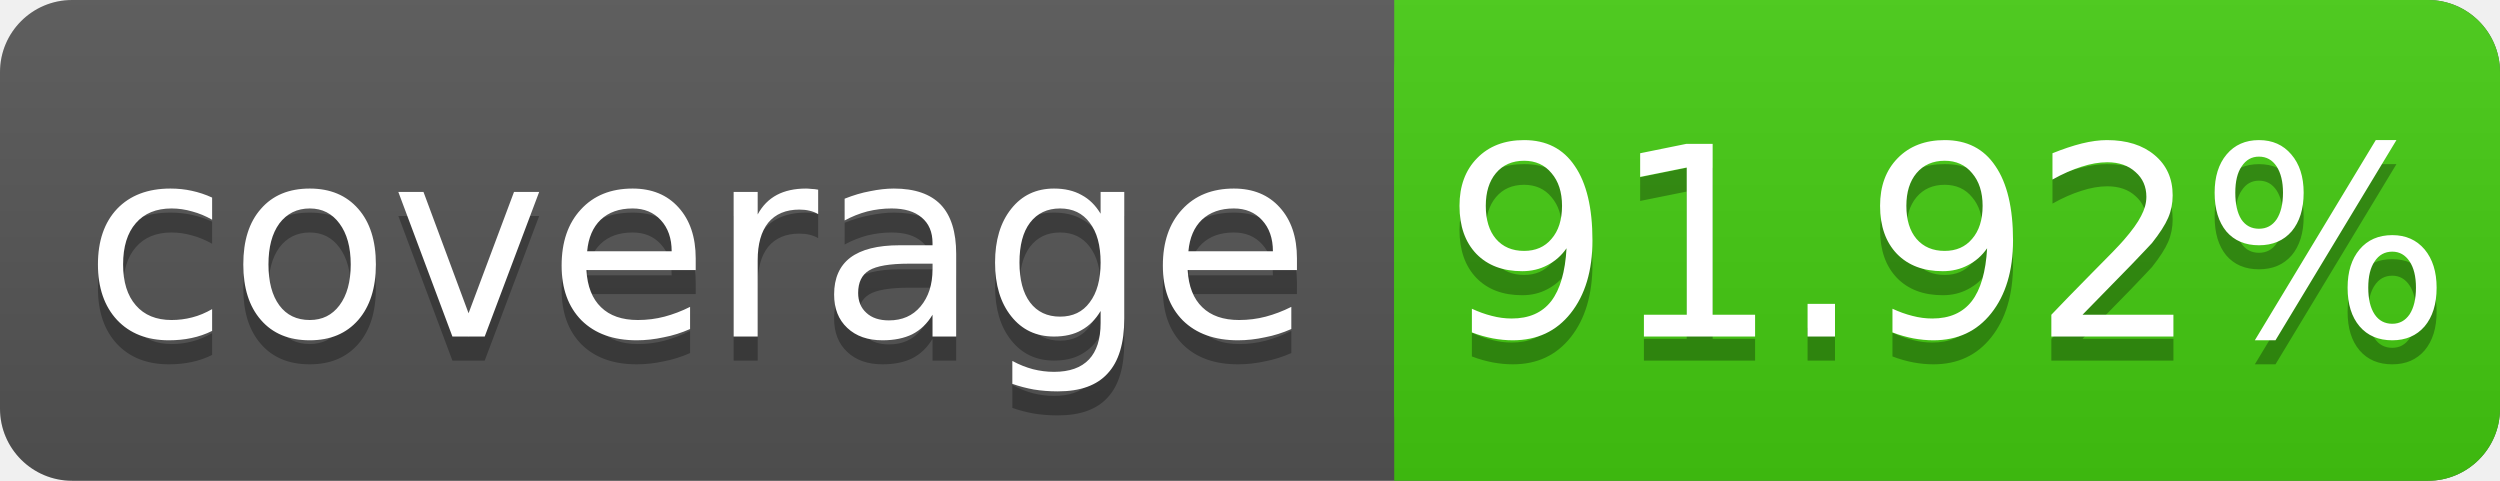
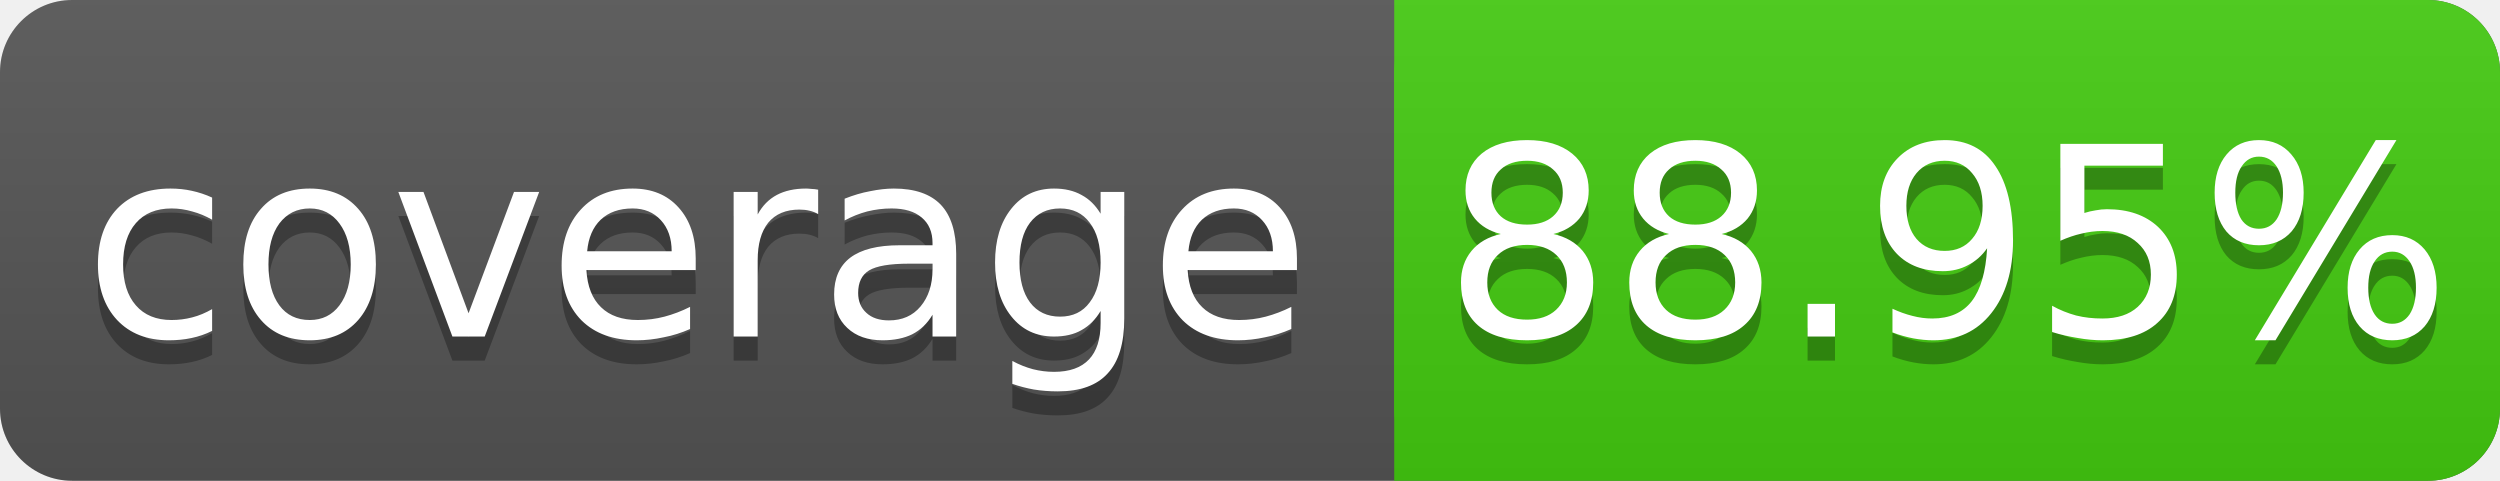
<svg xmlns="http://www.w3.org/2000/svg" width="104" height="20">
  <linearGradient id="s" x2="0" y2="100%">
    <stop offset="0" stop-color="#bbb" stop-opacity=".1" />
    <stop offset="1" stop-opacity=".1" />
  </linearGradient>
  <rect rx="3" width="104" height="20" fill="#555" />
  <rect rx="3" x="58" width="46" height="20" fill="#4c1" />
  <rect x="58" width="4" height="20" fill="#4c1" />
  <rect rx="3" width="104" height="20" fill="url(#s)" />
  <g fill="#fff" text-anchor="middle" font-family="DejaVu Sans,Verdana,Geneva,sans-serif" font-size="11">
    <text x="29" y="15" fill="#010101" fill-opacity=".3">coverage</text>
    <text x="29" y="14">coverage</text>
-     <text x="81" y="15" fill="#010101" fill-opacity=".3">91.92%</text>
-     <text x="81" y="14">91.92%</text>
+     <text x="81" y="15" fill="#010101" fill-opacity=".3">88.95%</text>
+     <text x="81" y="14">88.95%</text>
  </g>
</svg>
